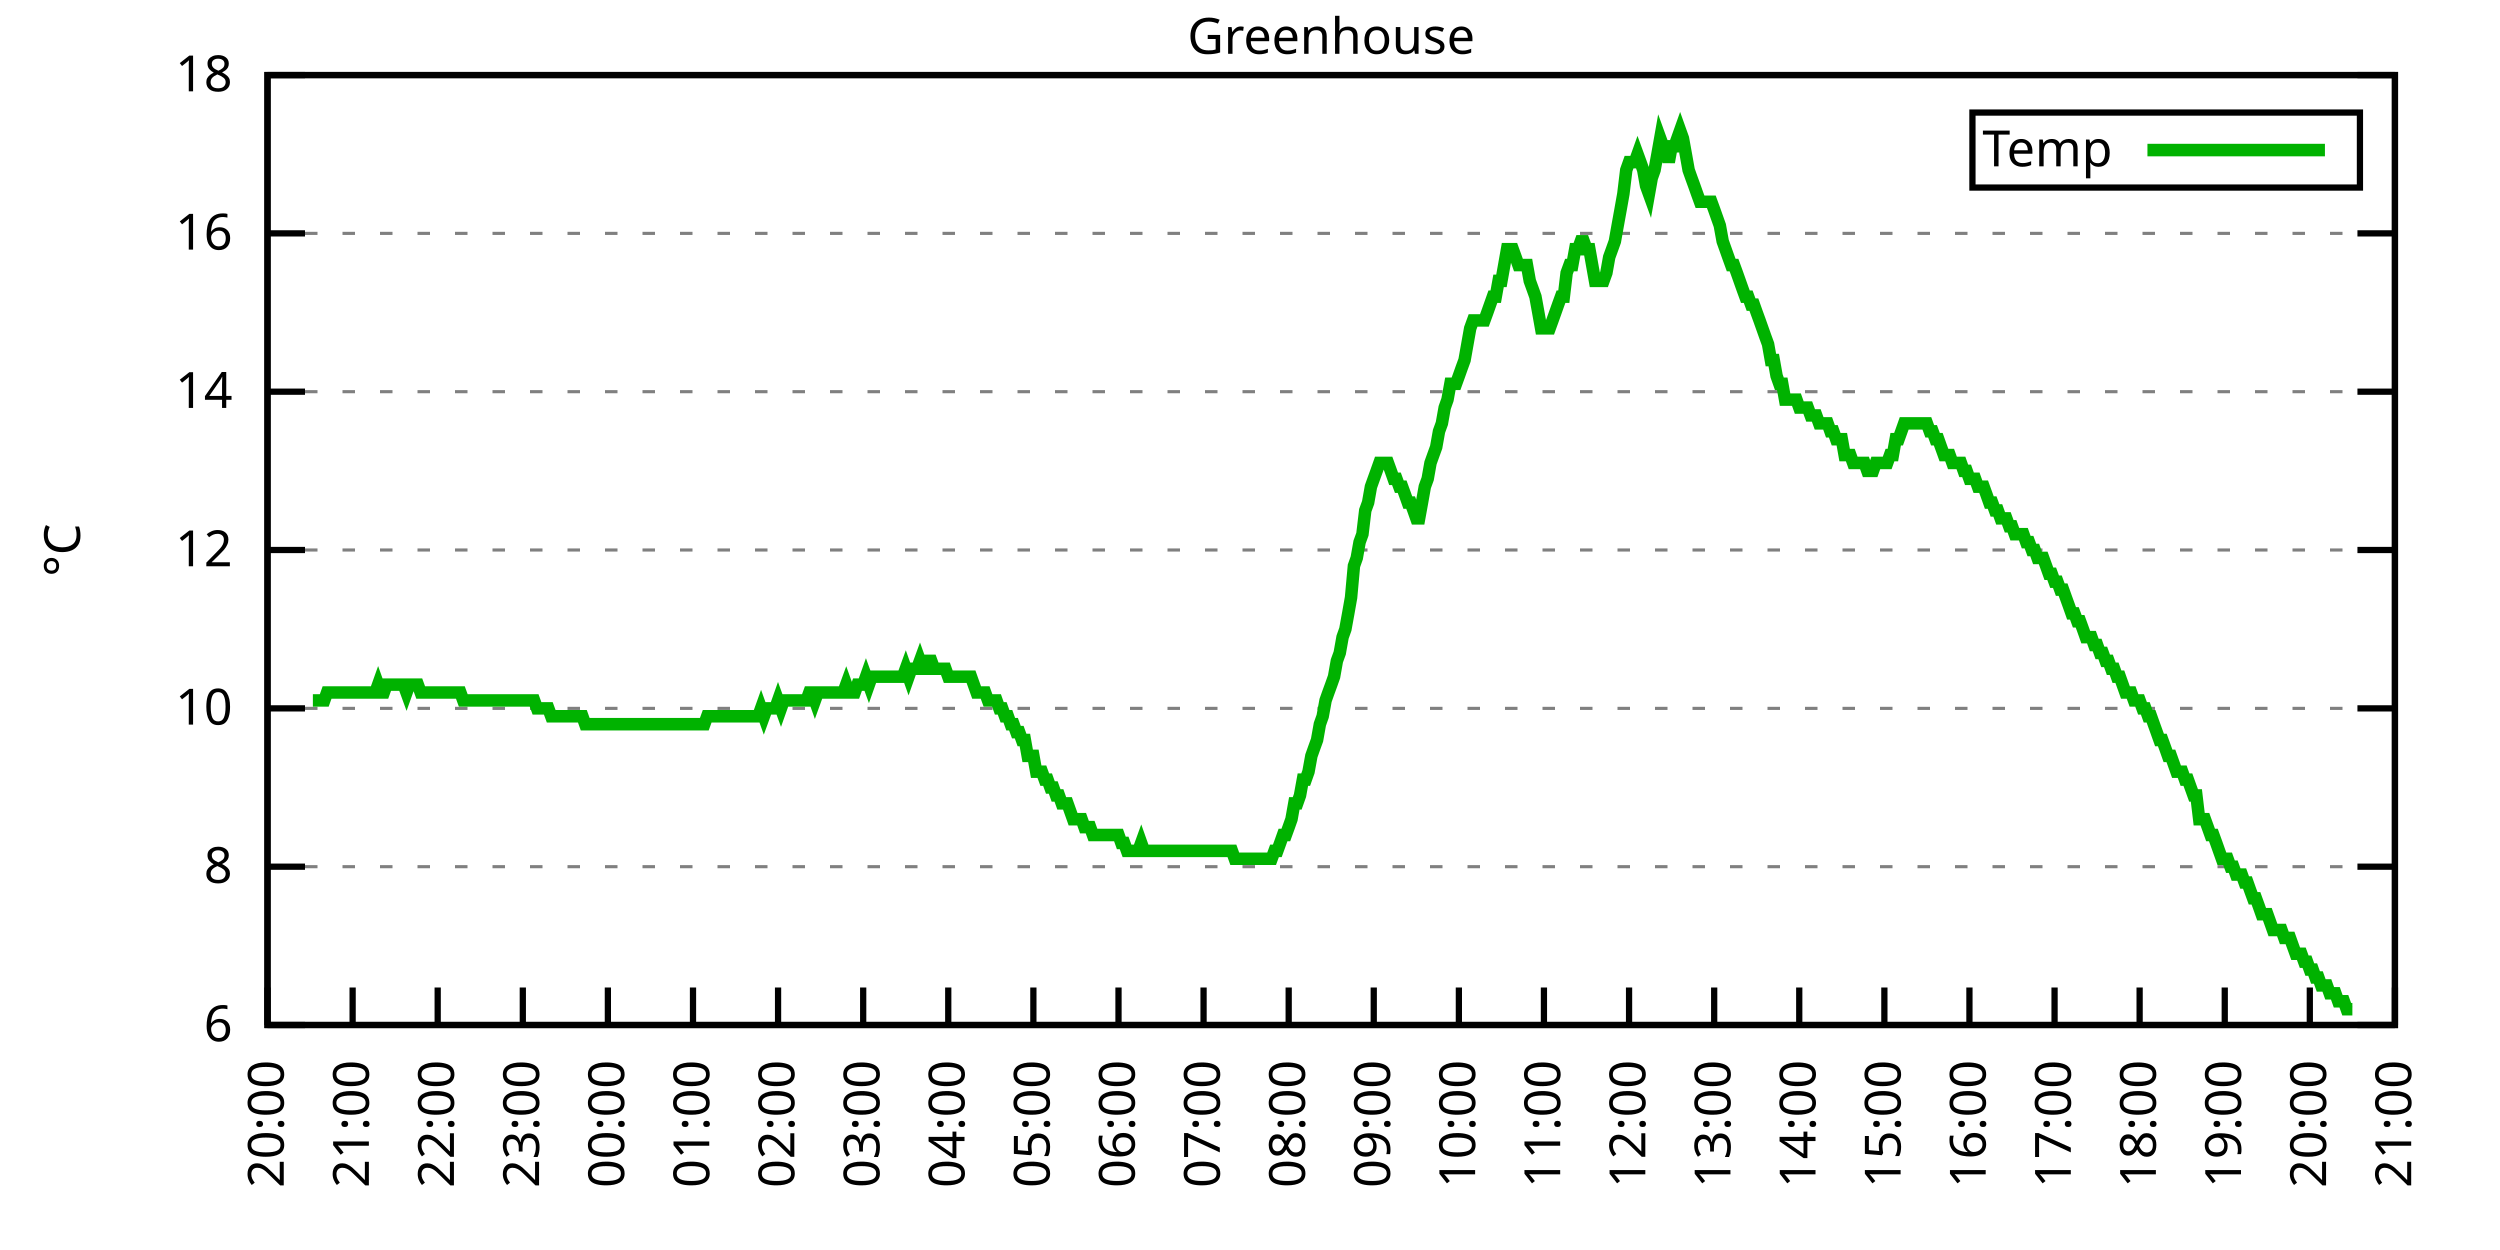
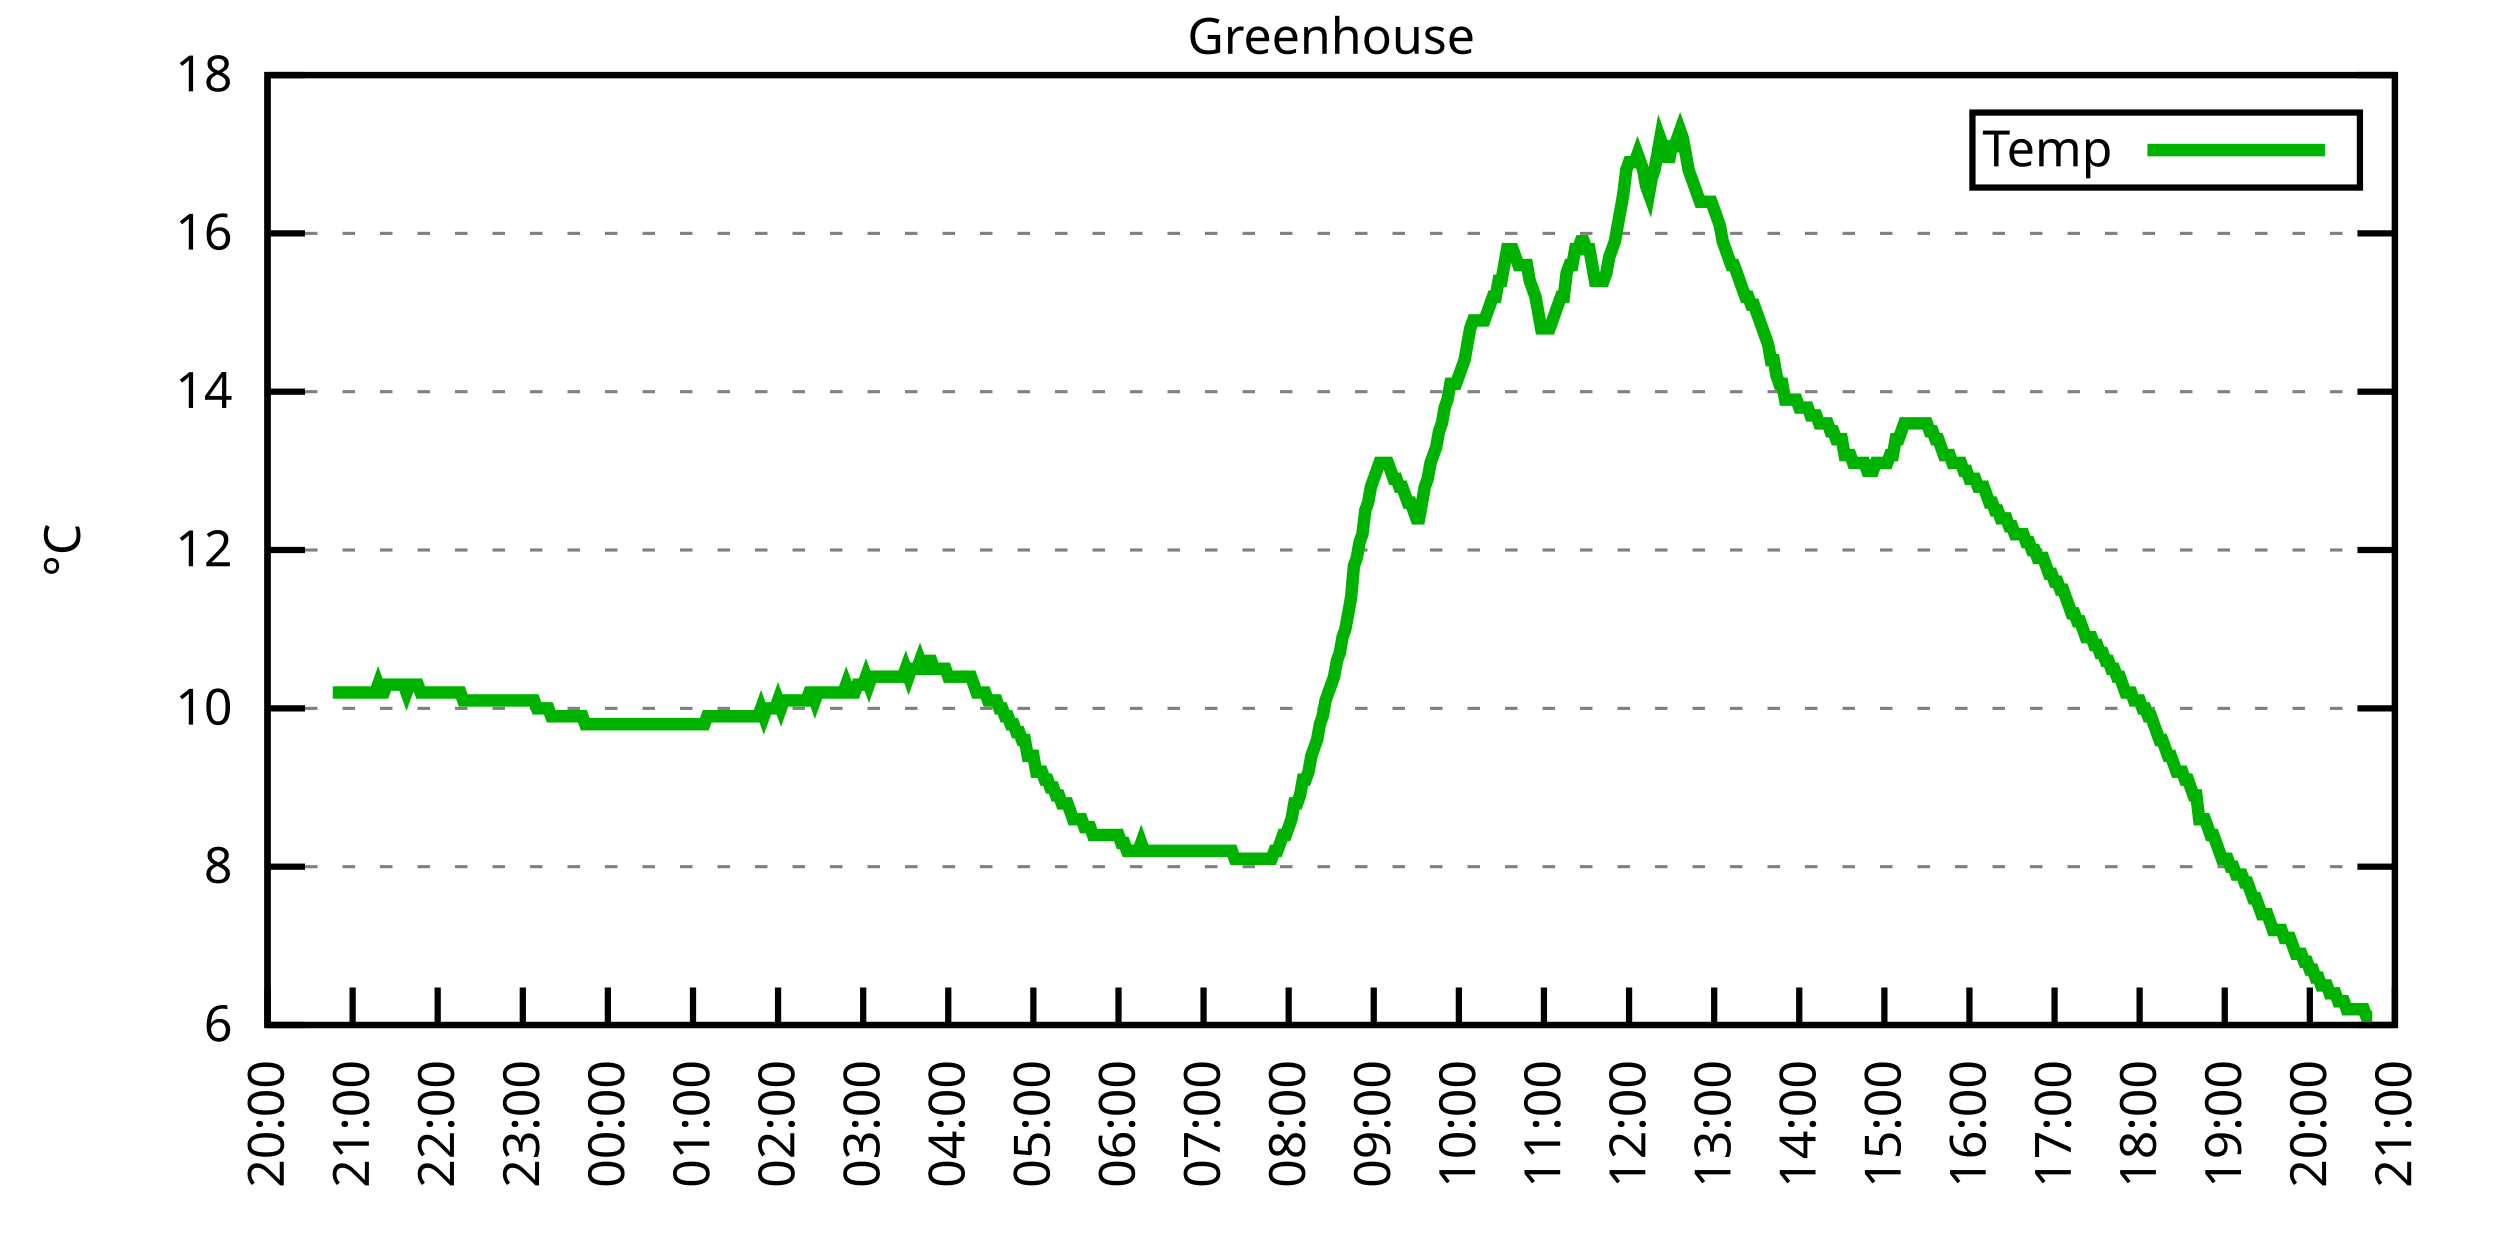
<svg xmlns="http://www.w3.org/2000/svg" xmlns:xlink="http://www.w3.org/1999/xlink" width="400" height="200" viewBox="0 0 400 200">
  <g id="gnuplot_canvas">
    <rect x="0" y="0" width="400" height="200" fill="none" />
    <defs>
      <circle id="gpDot" r="0.5" stroke-width="0.5" stroke="currentColor" />
      <path id="gpPt0" stroke-width="0.333" stroke="currentColor" d="M-1,0 h2 M0,-1 v2" />
      <path id="gpPt1" stroke-width="0.333" stroke="currentColor" d="M-1,-1 L1,1 M1,-1 L-1,1" />
      <path id="gpPt2" stroke-width="0.333" stroke="currentColor" d="M-1,0 L1,0 M0,-1 L0,1 M-1,-1 L1,1 M-1,1 L1,-1" />
      <rect id="gpPt3" stroke-width="0.333" stroke="currentColor" x="-1" y="-1" width="2" height="2" />
      <rect id="gpPt4" stroke-width="0.333" stroke="currentColor" fill="currentColor" x="-1" y="-1" width="2" height="2" />
      <circle id="gpPt5" stroke-width="0.333" stroke="currentColor" cx="0" cy="0" r="1" />
      <use xlink:href="#gpPt5" id="gpPt6" fill="currentColor" stroke="none" />
      <path id="gpPt7" stroke-width="0.333" stroke="currentColor" d="M0,-1.33 L-1.33,0.67 L1.33,0.67 z" />
      <use xlink:href="#gpPt7" id="gpPt8" fill="currentColor" stroke="none" />
      <use xlink:href="#gpPt7" id="gpPt9" stroke="currentColor" transform="rotate(180)" />
      <use xlink:href="#gpPt9" id="gpPt10" fill="currentColor" stroke="none" />
      <use xlink:href="#gpPt3" id="gpPt11" stroke="currentColor" transform="rotate(45)" />
      <use xlink:href="#gpPt11" id="gpPt12" fill="currentColor" stroke="none" />
      <path id="gpPt13" stroke-width="0.333" stroke="currentColor" d="M0,1.330 L1.265,0.411 L0.782,-1.067 L-0.782,-1.076 L-1.265,0.411 z" />
      <use xlink:href="#gpPt13" id="gpPt14" fill="currentColor" stroke="none" />
      <filter id="textbox" filterUnits="objectBoundingBox" x="0" y="0" height="1" width="1">
        <feFlood flood-color="white" flood-opacity="1" result="bgnd" />
        <feComposite in="SourceGraphic" in2="bgnd" operator="atop" />
      </filter>
      <filter id="greybox" filterUnits="objectBoundingBox" x="0" y="0" height="1" width="1">
        <feFlood flood-color="lightgrey" flood-opacity="1" result="grey" />
        <feComposite in="SourceGraphic" in2="grey" operator="atop" />
      </filter>
    </defs>
    <g fill="none" color="white" stroke="currentColor" stroke-width="1.00" stroke-linecap="butt" stroke-linejoin="miter">
</g>
    <g fill="none" color="black" stroke="currentColor" stroke-width="1.00" stroke-linecap="butt" stroke-linejoin="miter">
      <g stroke="none" shape-rendering="crispEdges">
        <polygon fill="rgb(255, 255, 255)" points="42.80,164.00 383.18,164.00 383.18,12.02 42.80,12.02 " />
      </g>
    </g>
    <g fill="none" color="black" stroke="currentColor" stroke-width="1.00" stroke-linecap="butt" stroke-linejoin="miter">
</g>
    <g fill="none" color="black" stroke="black" stroke-width="0.50" stroke-linecap="butt" stroke-linejoin="miter">
</g>
    <g fill="none" color="gray" stroke="currentColor" stroke-width="0.50" stroke-linecap="butt" stroke-linejoin="miter">
      <path stroke="gray" stroke-dasharray="2,4" class="gridline" d="M42.80,164.00 L383.19,164.00  " />
    </g>
    <g fill="none" color="gray" stroke="gray" stroke-width="1.00" stroke-linecap="butt" stroke-linejoin="miter">
</g>
    <g fill="none" color="black" stroke="currentColor" stroke-width="1.00" stroke-linecap="butt" stroke-linejoin="miter">
      <path stroke="black" d="M42.80,164.00 L48.80,164.00 M383.19,164.00 L377.19,164.00  " />
      <g transform="translate(37.20,166.60)" stroke="none" fill="black" font-family="Sans" font-size="8.00" text-anchor="end">
        <text>
          <tspan font-family="Sans"> 6</tspan>
        </text>
      </g>
    </g>
    <g fill="none" color="black" stroke="currentColor" stroke-width="1.00" stroke-linecap="butt" stroke-linejoin="miter">
</g>
    <g fill="none" color="black" stroke="black" stroke-width="0.50" stroke-linecap="butt" stroke-linejoin="miter">
</g>
    <g fill="none" color="gray" stroke="currentColor" stroke-width="0.50" stroke-linecap="butt" stroke-linejoin="miter">
      <path stroke="gray" stroke-dasharray="2,4" class="gridline" d="M42.80,138.67 L383.19,138.67  " />
    </g>
    <g fill="none" color="gray" stroke="gray" stroke-width="1.00" stroke-linecap="butt" stroke-linejoin="miter">
</g>
    <g fill="none" color="black" stroke="currentColor" stroke-width="1.00" stroke-linecap="butt" stroke-linejoin="miter">
      <path stroke="black" d="M42.80,138.67 L48.80,138.67 M383.19,138.67 L377.19,138.67  " />
      <g transform="translate(37.20,141.27)" stroke="none" fill="black" font-family="Sans" font-size="8.00" text-anchor="end">
        <text>
          <tspan font-family="Sans"> 8</tspan>
        </text>
      </g>
    </g>
    <g fill="none" color="black" stroke="currentColor" stroke-width="1.00" stroke-linecap="butt" stroke-linejoin="miter">
</g>
    <g fill="none" color="black" stroke="black" stroke-width="0.50" stroke-linecap="butt" stroke-linejoin="miter">
</g>
    <g fill="none" color="gray" stroke="currentColor" stroke-width="0.50" stroke-linecap="butt" stroke-linejoin="miter">
      <path stroke="gray" stroke-dasharray="2,4" class="gridline" d="M42.80,113.34 L383.19,113.34  " />
    </g>
    <g fill="none" color="gray" stroke="gray" stroke-width="1.00" stroke-linecap="butt" stroke-linejoin="miter">
</g>
    <g fill="none" color="black" stroke="currentColor" stroke-width="1.00" stroke-linecap="butt" stroke-linejoin="miter">
      <path stroke="black" d="M42.80,113.34 L48.80,113.34 M383.19,113.34 L377.19,113.34  " />
      <g transform="translate(37.20,115.94)" stroke="none" fill="black" font-family="Sans" font-size="8.00" text-anchor="end">
        <text>
          <tspan font-family="Sans"> 10</tspan>
        </text>
      </g>
    </g>
    <g fill="none" color="black" stroke="currentColor" stroke-width="1.00" stroke-linecap="butt" stroke-linejoin="miter">
</g>
    <g fill="none" color="black" stroke="black" stroke-width="0.50" stroke-linecap="butt" stroke-linejoin="miter">
</g>
    <g fill="none" color="gray" stroke="currentColor" stroke-width="0.50" stroke-linecap="butt" stroke-linejoin="miter">
      <path stroke="gray" stroke-dasharray="2,4" class="gridline" d="M42.80,88.00 L383.19,88.00  " />
    </g>
    <g fill="none" color="gray" stroke="gray" stroke-width="1.00" stroke-linecap="butt" stroke-linejoin="miter">
</g>
    <g fill="none" color="black" stroke="currentColor" stroke-width="1.00" stroke-linecap="butt" stroke-linejoin="miter">
      <path stroke="black" d="M42.80,88.00 L48.80,88.00 M383.19,88.00 L377.19,88.00  " />
      <g transform="translate(37.20,90.60)" stroke="none" fill="black" font-family="Sans" font-size="8.00" text-anchor="end">
        <text>
          <tspan font-family="Sans"> 12</tspan>
        </text>
      </g>
    </g>
    <g fill="none" color="black" stroke="currentColor" stroke-width="1.00" stroke-linecap="butt" stroke-linejoin="miter">
</g>
    <g fill="none" color="black" stroke="black" stroke-width="0.50" stroke-linecap="butt" stroke-linejoin="miter">
</g>
    <g fill="none" color="gray" stroke="currentColor" stroke-width="0.50" stroke-linecap="butt" stroke-linejoin="miter">
      <path stroke="gray" stroke-dasharray="2,4" class="gridline" d="M42.80,62.67 L383.19,62.67  " />
    </g>
    <g fill="none" color="gray" stroke="gray" stroke-width="1.00" stroke-linecap="butt" stroke-linejoin="miter">
</g>
    <g fill="none" color="black" stroke="currentColor" stroke-width="1.00" stroke-linecap="butt" stroke-linejoin="miter">
      <path stroke="black" d="M42.80,62.67 L48.80,62.67 M383.19,62.67 L377.19,62.67  " />
      <g transform="translate(37.20,65.27)" stroke="none" fill="black" font-family="Sans" font-size="8.00" text-anchor="end">
        <text>
          <tspan font-family="Sans"> 14</tspan>
        </text>
      </g>
    </g>
    <g fill="none" color="black" stroke="currentColor" stroke-width="1.00" stroke-linecap="butt" stroke-linejoin="miter">
</g>
    <g fill="none" color="black" stroke="black" stroke-width="0.50" stroke-linecap="butt" stroke-linejoin="miter">
</g>
    <g fill="none" color="gray" stroke="currentColor" stroke-width="0.50" stroke-linecap="butt" stroke-linejoin="miter">
      <path stroke="gray" stroke-dasharray="2,4" class="gridline" d="M42.80,37.34 L383.19,37.34  " />
    </g>
    <g fill="none" color="gray" stroke="gray" stroke-width="1.00" stroke-linecap="butt" stroke-linejoin="miter">
</g>
    <g fill="none" color="black" stroke="currentColor" stroke-width="1.00" stroke-linecap="butt" stroke-linejoin="miter">
      <path stroke="black" d="M42.80,37.34 L48.80,37.34 M383.19,37.34 L377.19,37.34  " />
      <g transform="translate(37.20,39.94)" stroke="none" fill="black" font-family="Sans" font-size="8.00" text-anchor="end">
        <text>
          <tspan font-family="Sans"> 16</tspan>
        </text>
      </g>
    </g>
    <g fill="none" color="black" stroke="currentColor" stroke-width="1.00" stroke-linecap="butt" stroke-linejoin="miter">
</g>
    <g fill="none" color="black" stroke="black" stroke-width="0.50" stroke-linecap="butt" stroke-linejoin="miter">
</g>
    <g fill="none" color="gray" stroke="currentColor" stroke-width="0.50" stroke-linecap="butt" stroke-linejoin="miter">
      <path stroke="gray" stroke-dasharray="2,4" class="gridline" d="M42.80,12.01 L383.19,12.01  " />
    </g>
    <g fill="none" color="gray" stroke="gray" stroke-width="1.00" stroke-linecap="butt" stroke-linejoin="miter">
</g>
    <g fill="none" color="black" stroke="currentColor" stroke-width="1.00" stroke-linecap="butt" stroke-linejoin="miter">
      <path stroke="black" d="M42.80,12.01 L48.80,12.01 M383.19,12.01 L377.19,12.01  " />
      <g transform="translate(37.20,14.61)" stroke="none" fill="black" font-family="Sans" font-size="8.00" text-anchor="end">
        <text>
          <tspan font-family="Sans"> 18</tspan>
        </text>
      </g>
    </g>
    <g fill="none" color="black" stroke="currentColor" stroke-width="1.00" stroke-linecap="butt" stroke-linejoin="miter">
      <path stroke="black" d="M42.80,164.00 L42.80,158.00  " />
      <g transform="translate(45.40,169.60) rotate(270.00)" stroke="none" fill="black" font-family="Sans" font-size="8.00" text-anchor="end">
        <text>
          <tspan font-family="Sans">20:00</tspan>
        </text>
      </g>
    </g>
    <g fill="none" color="black" stroke="currentColor" stroke-width="1.00" stroke-linecap="butt" stroke-linejoin="miter">
      <path stroke="black" d="M56.42,164.00 L56.42,158.00  " />
      <g transform="translate(59.02,169.60) rotate(270.00)" stroke="none" fill="black" font-family="Sans" font-size="8.00" text-anchor="end">
        <text>
          <tspan font-family="Sans">21:00</tspan>
        </text>
      </g>
    </g>
    <g fill="none" color="black" stroke="currentColor" stroke-width="1.00" stroke-linecap="butt" stroke-linejoin="miter">
      <path stroke="black" d="M70.03,164.00 L70.03,158.00  " />
      <g transform="translate(72.63,169.60) rotate(270.00)" stroke="none" fill="black" font-family="Sans" font-size="8.00" text-anchor="end">
        <text>
          <tspan font-family="Sans">22:00</tspan>
        </text>
      </g>
    </g>
    <g fill="none" color="black" stroke="currentColor" stroke-width="1.00" stroke-linecap="butt" stroke-linejoin="miter">
      <path stroke="black" d="M83.65,164.00 L83.65,158.00  " />
      <g transform="translate(86.25,169.60) rotate(270.00)" stroke="none" fill="black" font-family="Sans" font-size="8.00" text-anchor="end">
        <text>
          <tspan font-family="Sans">23:00</tspan>
        </text>
      </g>
    </g>
    <g fill="none" color="black" stroke="currentColor" stroke-width="1.00" stroke-linecap="butt" stroke-linejoin="miter">
      <path stroke="black" d="M97.26,164.00 L97.26,158.00  " />
      <g transform="translate(99.86,169.60) rotate(270.00)" stroke="none" fill="black" font-family="Sans" font-size="8.00" text-anchor="end">
        <text>
          <tspan font-family="Sans">00:00</tspan>
        </text>
      </g>
    </g>
    <g fill="none" color="black" stroke="currentColor" stroke-width="1.00" stroke-linecap="butt" stroke-linejoin="miter">
      <path stroke="black" d="M110.88,164.00 L110.88,158.00  " />
      <g transform="translate(113.48,169.60) rotate(270.00)" stroke="none" fill="black" font-family="Sans" font-size="8.00" text-anchor="end">
        <text>
          <tspan font-family="Sans">01:00</tspan>
        </text>
      </g>
    </g>
    <g fill="none" color="black" stroke="currentColor" stroke-width="1.00" stroke-linecap="butt" stroke-linejoin="miter">
      <path stroke="black" d="M124.49,164.00 L124.49,158.00  " />
      <g transform="translate(127.09,169.60) rotate(270.00)" stroke="none" fill="black" font-family="Sans" font-size="8.00" text-anchor="end">
        <text>
          <tspan font-family="Sans">02:00</tspan>
        </text>
      </g>
    </g>
    <g fill="none" color="black" stroke="currentColor" stroke-width="1.00" stroke-linecap="butt" stroke-linejoin="miter">
      <path stroke="black" d="M138.11,164.00 L138.11,158.00  " />
      <g transform="translate(140.71,169.60) rotate(270.00)" stroke="none" fill="black" font-family="Sans" font-size="8.00" text-anchor="end">
        <text>
          <tspan font-family="Sans">03:00</tspan>
        </text>
      </g>
    </g>
    <g fill="none" color="black" stroke="currentColor" stroke-width="1.00" stroke-linecap="butt" stroke-linejoin="miter">
      <path stroke="black" d="M151.72,164.00 L151.72,158.00  " />
      <g transform="translate(154.32,169.60) rotate(270.00)" stroke="none" fill="black" font-family="Sans" font-size="8.00" text-anchor="end">
        <text>
          <tspan font-family="Sans">04:00</tspan>
        </text>
      </g>
    </g>
    <g fill="none" color="black" stroke="currentColor" stroke-width="1.00" stroke-linecap="butt" stroke-linejoin="miter">
      <path stroke="black" d="M165.34,164.00 L165.34,158.00  " />
      <g transform="translate(167.94,169.60) rotate(270.00)" stroke="none" fill="black" font-family="Sans" font-size="8.00" text-anchor="end">
        <text>
          <tspan font-family="Sans">05:00</tspan>
        </text>
      </g>
    </g>
    <g fill="none" color="black" stroke="currentColor" stroke-width="1.00" stroke-linecap="butt" stroke-linejoin="miter">
      <path stroke="black" d="M178.96,164.00 L178.96,158.00  " />
      <g transform="translate(181.56,169.60) rotate(270.00)" stroke="none" fill="black" font-family="Sans" font-size="8.00" text-anchor="end">
        <text>
          <tspan font-family="Sans">06:00</tspan>
        </text>
      </g>
    </g>
    <g fill="none" color="black" stroke="currentColor" stroke-width="1.00" stroke-linecap="butt" stroke-linejoin="miter">
      <path stroke="black" d="M192.57,164.00 L192.57,158.00  " />
      <g transform="translate(195.17,169.60) rotate(270.00)" stroke="none" fill="black" font-family="Sans" font-size="8.00" text-anchor="end">
        <text>
          <tspan font-family="Sans">07:00</tspan>
        </text>
      </g>
    </g>
    <g fill="none" color="black" stroke="currentColor" stroke-width="1.00" stroke-linecap="butt" stroke-linejoin="miter">
      <path stroke="black" d="M206.19,164.00 L206.19,158.00  " />
      <g transform="translate(208.79,169.60) rotate(270.00)" stroke="none" fill="black" font-family="Sans" font-size="8.00" text-anchor="end">
        <text>
          <tspan font-family="Sans">08:00</tspan>
        </text>
      </g>
    </g>
    <g fill="none" color="black" stroke="currentColor" stroke-width="1.00" stroke-linecap="butt" stroke-linejoin="miter">
      <path stroke="black" d="M219.80,164.00 L219.80,158.00  " />
      <g transform="translate(222.40,169.60) rotate(270.00)" stroke="none" fill="black" font-family="Sans" font-size="8.00" text-anchor="end">
        <text>
          <tspan font-family="Sans">09:00</tspan>
        </text>
      </g>
    </g>
    <g fill="none" color="black" stroke="currentColor" stroke-width="1.00" stroke-linecap="butt" stroke-linejoin="miter">
      <path stroke="black" d="M233.42,164.00 L233.42,158.00  " />
      <g transform="translate(236.02,169.60) rotate(270.00)" stroke="none" fill="black" font-family="Sans" font-size="8.00" text-anchor="end">
        <text>
          <tspan font-family="Sans">10:00</tspan>
        </text>
      </g>
    </g>
    <g fill="none" color="black" stroke="currentColor" stroke-width="1.00" stroke-linecap="butt" stroke-linejoin="miter">
      <path stroke="black" d="M247.03,164.00 L247.03,158.00  " />
      <g transform="translate(249.63,169.60) rotate(270.00)" stroke="none" fill="black" font-family="Sans" font-size="8.00" text-anchor="end">
        <text>
          <tspan font-family="Sans">11:00</tspan>
        </text>
      </g>
    </g>
    <g fill="none" color="black" stroke="currentColor" stroke-width="1.00" stroke-linecap="butt" stroke-linejoin="miter">
      <path stroke="black" d="M260.65,164.00 L260.65,158.00  " />
      <g transform="translate(263.25,169.60) rotate(270.00)" stroke="none" fill="black" font-family="Sans" font-size="8.00" text-anchor="end">
        <text>
          <tspan font-family="Sans">12:00</tspan>
        </text>
      </g>
    </g>
    <g fill="none" color="black" stroke="currentColor" stroke-width="1.00" stroke-linecap="butt" stroke-linejoin="miter">
      <path stroke="black" d="M274.27,164.00 L274.27,158.00  " />
      <g transform="translate(276.87,169.60) rotate(270.00)" stroke="none" fill="black" font-family="Sans" font-size="8.00" text-anchor="end">
        <text>
          <tspan font-family="Sans">13:00</tspan>
        </text>
      </g>
    </g>
    <g fill="none" color="black" stroke="currentColor" stroke-width="1.00" stroke-linecap="butt" stroke-linejoin="miter">
      <path stroke="black" d="M287.88,164.00 L287.88,158.00  " />
      <g transform="translate(290.48,169.60) rotate(270.00)" stroke="none" fill="black" font-family="Sans" font-size="8.00" text-anchor="end">
        <text>
          <tspan font-family="Sans">14:00</tspan>
        </text>
      </g>
    </g>
    <g fill="none" color="black" stroke="currentColor" stroke-width="1.00" stroke-linecap="butt" stroke-linejoin="miter">
      <path stroke="black" d="M301.50,164.00 L301.50,158.00  " />
      <g transform="translate(304.10,169.60) rotate(270.00)" stroke="none" fill="black" font-family="Sans" font-size="8.00" text-anchor="end">
        <text>
          <tspan font-family="Sans">15:00</tspan>
        </text>
      </g>
    </g>
    <g fill="none" color="black" stroke="currentColor" stroke-width="1.00" stroke-linecap="butt" stroke-linejoin="miter">
      <path stroke="black" d="M315.11,164.00 L315.11,158.00  " />
      <g transform="translate(317.71,169.60) rotate(270.00)" stroke="none" fill="black" font-family="Sans" font-size="8.00" text-anchor="end">
        <text>
          <tspan font-family="Sans">16:00</tspan>
        </text>
      </g>
    </g>
    <g fill="none" color="black" stroke="currentColor" stroke-width="1.00" stroke-linecap="butt" stroke-linejoin="miter">
      <path stroke="black" d="M328.73,164.00 L328.73,158.00  " />
      <g transform="translate(331.33,169.60) rotate(270.00)" stroke="none" fill="black" font-family="Sans" font-size="8.00" text-anchor="end">
        <text>
          <tspan font-family="Sans">17:00</tspan>
        </text>
      </g>
    </g>
    <g fill="none" color="black" stroke="currentColor" stroke-width="1.00" stroke-linecap="butt" stroke-linejoin="miter">
      <path stroke="black" d="M342.34,164.00 L342.34,158.00  " />
      <g transform="translate(344.94,169.60) rotate(270.00)" stroke="none" fill="black" font-family="Sans" font-size="8.00" text-anchor="end">
        <text>
          <tspan font-family="Sans">18:00</tspan>
        </text>
      </g>
    </g>
    <g fill="none" color="black" stroke="currentColor" stroke-width="1.00" stroke-linecap="butt" stroke-linejoin="miter">
      <path stroke="black" d="M355.96,164.00 L355.96,158.00  " />
      <g transform="translate(358.56,169.60) rotate(270.00)" stroke="none" fill="black" font-family="Sans" font-size="8.00" text-anchor="end">
        <text>
          <tspan font-family="Sans">19:00</tspan>
        </text>
      </g>
    </g>
    <g fill="none" color="black" stroke="currentColor" stroke-width="1.00" stroke-linecap="butt" stroke-linejoin="miter">
      <path stroke="black" d="M369.57,164.00 L369.57,158.00  " />
      <g transform="translate(372.17,169.60) rotate(270.00)" stroke="none" fill="black" font-family="Sans" font-size="8.00" text-anchor="end">
        <text>
          <tspan font-family="Sans">20:00</tspan>
        </text>
      </g>
    </g>
    <g fill="none" color="black" stroke="currentColor" stroke-width="1.00" stroke-linecap="butt" stroke-linejoin="miter">
      <path stroke="black" d="M383.19,164.00 L383.19,158.00  " />
      <g transform="translate(385.79,169.60) rotate(270.00)" stroke="none" fill="black" font-family="Sans" font-size="8.00" text-anchor="end">
        <text>
          <tspan font-family="Sans">21:00</tspan>
        </text>
      </g>
    </g>
    <g fill="none" color="black" stroke="currentColor" stroke-width="1.00" stroke-linecap="butt" stroke-linejoin="miter">
</g>
    <g fill="none" color="black" stroke="currentColor" stroke-width="1.00" stroke-linecap="butt" stroke-linejoin="miter">
      <path stroke="black" d="M42.80,12.01 L42.80,164.00 L383.19,164.00 L383.19,12.01 L42.80,12.01 Z  " />
    </g>
    <g fill="none" color="black" stroke="currentColor" stroke-width="1.00" stroke-linecap="butt" stroke-linejoin="miter">
</g>
    <g fill="none" color="black" stroke="currentColor" stroke-width="1.00" stroke-linecap="butt" stroke-linejoin="miter">
      <path stroke="black" d="M315.59,30.01 L315.59,18.01 L377.59,18.01 L377.59,30.01 L315.59,30.01 Z  " />
    </g>
    <g id="Greenhouse_plot_1">
      <g fill="none" color="white" stroke="black" stroke-width="2.00" stroke-linecap="butt" stroke-linejoin="miter">
</g>
      <g fill="none" color="black" stroke="currentColor" stroke-width="2.00" stroke-linecap="butt" stroke-linejoin="miter">
        <g transform="translate(337.99,26.61)" stroke="none" fill="black" font-family="Sans" font-size="8.00" text-anchor="end">
          <text>
            <tspan font-family="Sans">Temp</tspan>
          </text>
        </g>
      </g>
      <g fill="none" color="black" stroke="currentColor" stroke-width="2.00" stroke-linecap="butt" stroke-linejoin="miter">
-         <path stroke="rgb(  0, 178,   0)" d="M343.59,24.01 L371.99,24.01 M50.06,112.07 L50.52,112.07 L50.97,112.07 L51.42,112.07 L51.88,112.07 L52.33,110.80   L52.78,110.80 L53.24,110.80 L53.69,110.80 L54.15,110.80 L54.60,110.80 L55.05,110.80 L55.51,110.80 L55.96,110.80   L56.42,110.80 L56.87,110.80 L57.32,110.80 L57.78,110.80 L58.23,110.80 L58.68,110.80 L59.14,110.80 L59.59,110.80   L60.05,110.80 L60.50,109.54 L60.95,110.80 L61.41,110.80 L61.86,109.54 L62.32,109.54 L62.77,109.54 L63.22,109.54   L63.68,109.54 L64.13,109.54 L64.58,109.54 L65.04,110.80 L65.49,109.54 L65.95,109.54 L66.40,109.54 L66.85,109.54   L67.31,110.80 L67.76,110.80 L68.22,110.80 L68.67,110.80 L69.12,110.80 L69.58,110.80 L70.03,110.80 L70.49,110.80   L70.94,110.80 L71.39,110.80 L71.85,110.80 L72.30,110.80 L72.75,110.80 L73.21,110.80 L73.66,110.80 L74.12,112.07   L74.57,112.07 L75.02,112.07 L75.48,112.07 L75.93,112.07 L76.39,112.07 L76.84,112.07 L77.29,112.07 L77.75,112.07   L78.20,112.07 L78.65,112.07 L79.11,112.07 L79.56,112.07 L80.02,112.07 L80.47,112.07 L80.92,112.07 L81.38,112.07   L81.83,112.07 L82.29,112.07 L82.74,112.07 L83.19,112.07 L83.65,112.07 L84.10,112.07 L84.55,112.07 L85.01,112.07   L85.46,112.07 L85.92,113.34 L86.37,113.34 L86.82,113.34 L87.28,113.34 L87.73,113.34 L88.19,114.60 L88.64,114.60   L89.09,114.60 L89.55,114.60 L90.00,114.60 L90.45,114.60 L90.91,114.60 L91.36,114.60 L91.82,114.60 L92.27,114.60   L92.72,114.60 L93.18,114.60 L93.63,115.87 L94.09,115.87 L94.54,115.87 L94.99,115.87 L95.45,115.87 L95.90,115.87   L96.35,115.87 L96.81,115.87 L97.26,115.87 L97.72,115.87 L98.17,115.87 L98.62,115.87 L99.08,115.87 L99.53,115.87   L99.99,115.87 L100.44,115.87 L100.89,115.87 L101.35,115.87 L101.80,115.87 L102.25,115.87 L102.71,115.87 L103.16,115.87   L103.62,115.87 L104.07,115.87 L104.52,115.87 L104.98,115.87 L105.43,115.87 L105.89,115.87 L106.34,115.87 L106.79,115.87   L107.25,115.87 L107.70,115.87 L108.15,115.87 L108.61,115.87 L109.06,115.87 L109.52,115.87 L109.97,115.87 L110.42,115.87   L110.88,115.87 L111.33,115.87 L111.79,115.87 L112.24,115.87 L112.69,115.87 L113.15,114.60 L113.60,114.60 L114.05,114.60   L114.51,114.60 L114.96,114.60 L115.42,114.60 L115.87,114.60 L116.32,114.60 L116.78,114.60 L117.23,114.60 L117.69,114.60   L118.14,114.60 L118.59,114.60 L119.05,114.60 L119.50,114.60 L119.96,114.60 L120.41,114.60 L120.86,114.60 L121.32,114.60   L121.77,113.34 L122.22,114.60 L122.68,113.34 L123.13,113.34 L123.59,113.34 L124.04,113.34 L124.49,112.07 L124.95,113.34   L125.40,112.07 L125.86,112.07 L126.31,112.07 L126.76,112.07 L127.22,112.07 L127.67,112.07 L128.12,112.07 L128.58,112.07   L129.03,112.07 L129.49,110.80 L129.94,110.80 L130.39,112.07 L130.85,110.80 L131.30,110.80 L131.76,110.80 L132.21,110.80   L132.66,110.80 L133.12,110.80 L133.57,110.80 L134.02,110.80 L134.48,110.80 L134.93,110.80 L135.39,109.54 L135.84,110.80   L136.29,110.80 L136.75,110.80 L137.20,109.54 L137.66,109.54 L138.11,109.54 L138.56,108.27 L139.02,109.54 L139.47,108.27   L139.92,108.27 L140.38,108.27 L140.83,108.27 L141.29,108.27 L141.74,108.27 L142.19,108.27 L142.65,108.27 L143.10,108.27   L143.56,108.27 L144.01,108.27 L144.46,108.27 L144.92,107.00 L145.37,108.27 L145.82,107.00 L146.28,107.00 L146.73,107.00   L147.19,105.74 L147.64,107.00 L148.09,107.00 L148.55,105.74 L149.00,105.74 L149.46,107.00 L149.91,107.00 L150.36,107.00   L150.82,107.00 L151.27,107.00 L151.72,108.27 L152.18,108.27 L152.63,108.27 L153.09,108.27 L153.54,108.27 L153.99,108.27   L154.45,108.27 L154.90,108.27 L155.36,108.27 L155.81,109.54 L156.26,110.80 L156.72,110.80 L157.17,110.80 L157.62,110.80   L158.08,112.07 L158.53,112.07 L158.99,112.07 L159.44,112.07 L159.89,113.34 L160.35,113.34 L160.80,114.60 L161.26,114.60   L161.71,115.87 L162.16,115.87 L162.62,117.14 L163.07,117.14 L163.52,118.40 L163.98,118.40 L164.43,120.94 L164.89,120.94   L165.34,120.94 L165.79,123.47 L166.25,123.47 L166.70,123.47 L167.16,124.74 L167.61,124.74 L168.06,126.00 L168.52,126.00   L168.97,127.27 L169.43,127.27 L169.88,128.54 L170.33,128.54 L170.79,128.54 L171.24,129.80 L171.69,131.07 L172.15,131.07   L172.60,131.07 L173.06,131.07 L173.51,132.34 L173.96,132.34 L174.42,132.34 L174.87,133.60 L175.33,133.60 L175.78,133.60   L176.23,133.60 L176.69,133.60 L177.14,133.60 L177.59,133.60 L178.05,133.60 L178.50,133.60 L178.96,133.60 L179.41,134.87   L179.86,134.87 L180.32,136.14 L180.77,136.14 L181.23,136.14 L181.68,136.14 L182.13,136.14 L182.59,134.87 L183.04,136.14   L183.49,136.14 L183.95,136.14 L184.40,136.14 L184.86,136.14 L185.31,136.14 L185.76,136.14 L186.22,136.14 L186.67,136.14   L187.13,136.14 L187.58,136.14 L188.03,136.14 L188.49,136.14 L188.94,136.14 L189.39,136.14 L189.85,136.14 L190.30,136.14   L190.76,136.14 L191.21,136.14 L191.66,136.14 L192.12,136.14 L192.57,136.14 L193.03,136.14 L193.48,136.14 L193.93,136.14   L194.39,136.14 L194.84,136.14 L195.29,136.14 L195.75,136.14 L196.20,136.14 L196.66,136.14 L197.11,136.14 L197.56,137.40   L198.02,137.40 L198.47,137.40 L198.93,137.40 L199.38,137.40 L199.83,137.40 L200.29,137.40 L200.74,137.40 L201.19,137.40   L201.65,137.40 L202.10,137.40 L202.56,137.40 L203.01,137.40 L203.46,137.40 L203.92,136.14 L204.37,136.14 L204.83,134.87   L205.28,133.60 L205.73,133.60 L206.19,132.34 L206.64,131.07 L207.09,128.54 L207.55,128.54 L208.00,127.27 L208.46,124.74   L208.91,124.74 L209.36,123.47 L209.82,120.94 L210.27,119.67 L210.73,118.40 L211.18,115.87 L211.63,114.60 L212.09,112.07   L212.54,110.80 L213.00,109.54 L213.45,108.27 L213.90,105.74 L214.36,104.47 L214.81,101.94 L215.26,100.67 L215.72,98.14   L216.17,95.60 L216.63,90.54 L217.08,89.27 L217.53,86.74 L217.99,85.47 L218.44,81.67 L218.90,80.41 L219.35,77.87   L219.80,76.61 L220.26,75.34 L220.71,74.07 L221.16,74.07 L221.62,74.07 L222.07,74.07 L222.53,75.34 L222.98,76.61   L223.43,76.61 L223.89,77.87 L224.34,77.87 L224.80,79.14 L225.25,80.41 L225.70,80.41 L226.16,81.67 L226.61,82.94   L227.06,82.94 L227.52,80.41 L227.97,77.87 L228.43,76.61 L228.88,74.07 L229.33,72.81 L229.79,71.54 L230.24,69.01   L230.70,67.74 L231.15,65.21 L231.60,63.94 L232.06,61.41 L232.51,61.41 L232.96,61.41 L233.42,60.14 L233.87,58.87   L234.33,57.61 L234.78,55.07 L235.23,52.54 L235.69,51.27 L236.14,51.27 L236.60,51.27 L237.05,51.27 L237.50,51.27   L237.96,50.01 L238.41,48.74 L238.86,47.47 L239.32,47.47 L239.77,44.94 L240.23,44.94 L240.68,42.41 L241.13,39.87   L241.59,39.87 L242.04,39.87 L242.50,41.14 L242.95,42.41 L243.40,42.41 L243.86,42.41 L244.31,42.41 L244.76,44.94   L245.22,46.21 L245.67,47.47 L246.13,50.01 L246.58,52.54 L247.03,52.54 L247.49,52.54 L247.94,52.54 L248.40,51.27   L248.85,50.01 L249.30,48.74 L249.76,47.47 L250.21,47.47 L250.66,43.67 L251.12,42.41 L251.57,42.41 L252.03,39.87   L252.48,39.87 L252.93,38.61 L253.39,38.61 L253.84,39.87 L254.30,39.87 L254.75,42.41 L255.20,44.94 L255.66,44.94   L256.11,44.94 L256.56,44.94 L257.02,43.67 L257.47,41.14 L257.93,39.87 L258.38,38.61 L258.83,36.08 L259.29,33.54   L259.74,31.01 L260.20,27.21 L260.65,25.94 L261.10,25.94 L261.56,25.94 L262.01,24.68 L262.47,25.94 L262.92,27.21   L263.37,29.74 L263.83,31.01 L264.28,28.48 L264.73,27.21 L265.19,24.68 L265.64,22.14 L266.10,23.41 L266.55,23.41   L267.00,25.94 L267.46,23.41 L267.91,23.41 L268.37,22.14 L268.82,20.88 L269.27,22.14 L269.73,24.68 L270.18,27.21   L270.63,28.48 L271.09,29.74 L271.54,31.01 L272.00,32.28 L272.45,32.28 L272.90,32.28 L273.36,32.28 L273.81,32.28   L274.27,33.54 L274.72,34.81 L275.17,36.08 L275.63,38.61 L276.08,39.87 L276.53,41.14 L276.99,42.41 L277.44,42.41   L277.90,43.67 L278.35,44.94 L278.80,46.21 L279.26,47.47 L279.71,47.47 L280.17,48.74 L280.62,48.74 L281.07,50.01   L281.53,51.27 L281.98,52.54 L282.43,53.81 L282.89,55.07 L283.34,57.61 L283.80,57.61 L284.25,60.14 L284.70,61.41   L285.16,61.41 L285.61,63.94 L286.07,63.94 L286.52,63.94 L286.97,63.94 L287.43,63.94 L287.88,65.21 L288.33,65.21   L288.79,65.21 L289.24,65.21 L289.70,66.47 L290.15,66.47 L290.60,66.47 L291.06,67.74 L291.51,67.74 L291.97,67.74   L292.42,67.74 L292.87,69.01 L293.33,69.01 L293.78,70.27 L294.23,70.27 L294.69,70.27 L295.14,72.81 L295.60,72.81   L296.05,72.81 L296.50,74.07 L296.96,74.07 L297.41,74.07 L297.87,74.07 L298.32,74.07 L298.77,75.34 L299.23,75.34   L299.68,75.34 L300.13,74.07 L300.59,74.07 L301.04,74.07 L301.50,74.07 L301.95,74.07 L302.40,72.81 L302.86,72.81   L303.31,70.27 L303.77,70.27 L304.22,69.01 L304.67,67.74 L305.13,67.74 L305.58,67.74 L306.03,67.74 L306.49,67.74   L306.94,67.74 L307.40,67.74 L307.85,67.74 L308.30,67.74 L308.76,69.01 L309.21,69.01 L309.67,70.27 L310.12,70.27   L310.57,71.54 L311.03,72.81 L311.48,72.81 L311.94,72.81 L312.39,74.07 L312.84,74.07 L313.30,74.07 L313.75,74.07   L314.20,75.34 L314.66,75.34 L315.11,76.61 L315.57,76.61 L316.02,76.61 L316.47,77.87 L316.93,77.87 L317.38,77.87   L317.84,79.14 L318.29,80.41 L318.74,80.41 L319.20,81.67 L319.65,81.67 L320.10,82.94 L320.56,82.94 L321.01,82.94   L321.47,84.21 L321.92,84.21 L322.37,85.47 L322.83,85.47 L323.28,85.47 L323.74,85.47 L324.19,86.74 L324.64,86.74   L325.10,88.00 L325.55,88.00 L326.00,89.27 L326.46,89.27 L326.91,89.27 L327.37,90.54 L327.82,91.80 L328.27,91.80   L328.73,93.07 L329.18,93.07 L329.64,94.34 L330.09,94.34 L330.54,95.60 L331.00,96.87 L331.45,98.14 L331.90,98.14   L332.36,99.40 L332.81,99.40 L333.27,100.67 L333.72,101.94 L334.17,101.94 L334.63,101.94 L335.08,103.20 L335.54,103.20   L335.99,104.47 L336.44,104.47 L336.90,105.74 L337.35,105.74 L337.80,107.00 L338.26,107.00 L338.71,108.27 L339.17,108.27   L339.62,109.54 L340.07,110.80 L340.53,110.80 L340.98,110.80 L341.44,112.07 L341.89,112.07 L342.34,112.07 L342.80,113.34   L343.25,113.34 L343.70,114.60 L344.16,114.60 L344.61,115.87 L345.07,117.14 L345.52,118.40 L345.97,118.40 L346.43,119.67   L346.88,120.94 L347.34,120.94 L347.79,122.20 L348.24,123.47 L348.70,123.47 L349.15,123.47 L349.60,124.74 L350.06,124.74   L350.51,126.00 L350.97,127.27 L351.42,127.27 L351.87,131.07 L352.33,131.07 L352.78,131.07 L353.24,132.34 L353.69,133.60   L354.14,133.60 L354.60,134.87 L355.05,136.14 L355.50,137.40 L355.96,137.40 L356.41,137.40 L356.87,138.67 L357.32,138.67   L357.77,139.93 L358.23,139.93 L358.68,139.93 L359.14,141.20 L359.59,141.20 L360.04,142.47 L360.50,143.73 L360.95,143.73   L361.41,145.00 L361.86,146.27 L362.31,146.27 L362.77,146.27 L363.22,147.53 L363.67,148.80 L364.13,148.80 L364.58,148.80   L365.04,148.80 L365.49,150.07 L365.94,150.07 L366.40,150.07 L366.85,151.33 L367.31,152.60 L367.76,152.60 L368.21,152.60   L368.67,153.87 L369.12,153.87 L369.57,155.13 L370.03,155.13 L370.48,156.40 L370.94,156.40 L371.39,157.67 L371.84,157.67   L372.30,157.67 L372.75,158.93 L373.21,158.93 L373.66,158.93 L374.11,160.20 L374.57,160.20 L375.02,160.20 L375.47,161.47   L375.93,161.47 L376.38,161.47  " />
+         <path stroke="rgb(  0, 178,   0)" d="M343.59,24.01 L371.99,24.01 M53.24,110.80 L53.69,110.80 L54.15,110.80 L54.60,110.80 L55.05,110.80 L55.51,110.80   L55.96,110.80 L56.42,110.80 L56.87,110.80 L57.32,110.80 L57.78,110.80 L58.23,110.80 L58.68,110.80 L59.14,110.80   L59.59,110.80 L60.05,110.80 L60.50,109.54 L60.95,110.80 L61.41,110.80 L61.86,109.54 L62.32,109.54 L62.77,109.54   L63.22,109.54 L63.68,109.54 L64.13,109.54 L64.58,109.54 L65.04,110.80 L65.49,109.54 L65.95,109.54 L66.40,109.54   L66.85,109.54 L67.31,110.80 L67.76,110.80 L68.22,110.80 L68.67,110.80 L69.12,110.80 L69.58,110.80 L70.03,110.80   L70.49,110.80 L70.94,110.80 L71.39,110.80 L71.85,110.80 L72.30,110.80 L72.75,110.80 L73.21,110.80 L73.66,110.80   L74.12,112.07 L74.57,112.07 L75.02,112.07 L75.48,112.07 L75.93,112.07 L76.39,112.07 L76.84,112.07 L77.29,112.07   L77.75,112.07 L78.20,112.07 L78.65,112.07 L79.11,112.07 L79.56,112.07 L80.02,112.07 L80.47,112.07 L80.92,112.07   L81.38,112.07 L81.83,112.07 L82.29,112.07 L82.74,112.07 L83.19,112.07 L83.65,112.07 L84.10,112.07 L84.55,112.07   L85.01,112.07 L85.46,112.07 L85.92,113.34 L86.37,113.34 L86.82,113.34 L87.28,113.34 L87.73,113.34 L88.19,114.60   L88.64,114.60 L89.09,114.60 L89.55,114.60 L90.00,114.60 L90.45,114.60 L90.91,114.60 L91.36,114.60 L91.82,114.60   L92.27,114.60 L92.72,114.60 L93.18,114.60 L93.63,115.87 L94.09,115.87 L94.54,115.87 L94.99,115.87 L95.45,115.87   L95.90,115.87 L96.35,115.87 L96.81,115.87 L97.26,115.87 L97.72,115.87 L98.17,115.87 L98.62,115.87 L99.08,115.87   L99.53,115.87 L99.99,115.87 L100.44,115.87 L100.89,115.87 L101.35,115.87 L101.80,115.87 L102.25,115.87 L102.71,115.87   L103.16,115.87 L103.62,115.87 L104.07,115.87 L104.52,115.87 L104.98,115.87 L105.43,115.87 L105.89,115.87 L106.34,115.87   L106.79,115.87 L107.25,115.87 L107.70,115.87 L108.15,115.87 L108.61,115.87 L109.06,115.87 L109.52,115.87 L109.97,115.87   L110.42,115.87 L110.88,115.87 L111.33,115.87 L111.79,115.87 L112.24,115.87 L112.69,115.87 L113.15,114.60 L113.60,114.60   L114.05,114.60 L114.51,114.60 L114.96,114.60 L115.42,114.60 L115.87,114.60 L116.32,114.60 L116.78,114.60 L117.23,114.60   L117.69,114.60 L118.14,114.60 L118.59,114.60 L119.05,114.60 L119.50,114.60 L119.96,114.60 L120.41,114.60 L120.86,114.60   L121.32,114.60 L121.77,113.34 L122.22,114.60 L122.68,113.34 L123.13,113.34 L123.59,113.34 L124.04,113.34 L124.49,112.07   L124.95,113.34 L125.40,112.07 L125.86,112.07 L126.31,112.07 L126.76,112.07 L127.22,112.07 L127.67,112.07 L128.12,112.07   L128.58,112.07 L129.03,112.07 L129.49,110.80 L129.94,110.80 L130.39,112.07 L130.85,110.80 L131.30,110.80 L131.76,110.80   L132.21,110.80 L132.66,110.80 L133.12,110.80 L133.57,110.80 L134.02,110.80 L134.48,110.80 L134.93,110.80 L135.39,109.54   L135.84,110.80 L136.29,110.80 L136.75,110.80 L137.20,109.54 L137.66,109.54 L138.11,109.54 L138.56,108.27 L139.02,109.54   L139.47,108.27 L139.92,108.27 L140.38,108.27 L140.83,108.27 L141.29,108.27 L141.74,108.27 L142.19,108.27 L142.65,108.27   L143.10,108.27 L143.56,108.27 L144.01,108.27 L144.46,108.27 L144.92,107.00 L145.37,108.27 L145.82,107.00 L146.28,107.00   L146.73,107.00 L147.19,105.74 L147.64,107.00 L148.09,107.00 L148.55,105.74 L149.00,105.74 L149.46,107.00 L149.91,107.00   L150.36,107.00 L150.82,107.00 L151.27,107.00 L151.72,108.27 L152.18,108.27 L152.63,108.27 L153.09,108.27 L153.54,108.27   L153.99,108.27 L154.45,108.27 L154.90,108.27 L155.36,108.27 L155.81,109.54 L156.26,110.80 L156.72,110.80 L157.17,110.80   L157.62,110.80 L158.08,112.07 L158.53,112.07 L158.99,112.07 L159.44,112.07 L159.89,113.34 L160.35,113.34 L160.80,114.60   L161.26,114.60 L161.71,115.87 L162.16,115.87 L162.62,117.14 L163.07,117.14 L163.52,118.40 L163.98,118.40 L164.43,120.94   L164.89,120.94 L165.34,120.94 L165.79,123.47 L166.25,123.47 L166.70,123.47 L167.16,124.74 L167.61,124.74 L168.06,126.00   L168.52,126.00 L168.97,127.27 L169.43,127.27 L169.88,128.54 L170.33,128.54 L170.79,128.54 L171.24,129.80 L171.69,131.07   L172.15,131.07 L172.60,131.07 L173.06,131.07 L173.51,132.34 L173.96,132.34 L174.42,132.34 L174.87,133.60 L175.33,133.60   L175.78,133.60 L176.23,133.60 L176.69,133.60 L177.14,133.60 L177.59,133.60 L178.05,133.60 L178.50,133.60 L178.96,133.60   L179.41,134.87 L179.86,134.87 L180.32,136.14 L180.77,136.14 L181.23,136.14 L181.68,136.14 L182.13,136.14 L182.59,134.87   L183.04,136.14 L183.49,136.14 L183.95,136.14 L184.40,136.14 L184.86,136.14 L185.31,136.14 L185.76,136.14 L186.22,136.14   L186.67,136.14 L187.13,136.14 L187.58,136.14 L188.03,136.14 L188.49,136.14 L188.94,136.14 L189.39,136.14 L189.85,136.14   L190.30,136.14 L190.76,136.14 L191.21,136.14 L191.66,136.14 L192.12,136.14 L192.57,136.14 L193.03,136.14 L193.48,136.14   L193.93,136.14 L194.39,136.14 L194.84,136.14 L195.29,136.14 L195.75,136.14 L196.20,136.14 L196.66,136.14 L197.11,136.14   L197.56,137.40 L198.02,137.40 L198.47,137.40 L198.93,137.40 L199.38,137.40 L199.83,137.40 L200.29,137.40 L200.74,137.40   L201.19,137.40 L201.65,137.40 L202.10,137.40 L202.56,137.40 L203.01,137.40 L203.46,137.40 L203.92,136.14 L204.37,136.14   L204.83,134.87 L205.28,133.60 L205.73,133.60 L206.19,132.34 L206.64,131.07 L207.09,128.54 L207.55,128.54 L208.00,127.27   L208.46,124.74 L208.91,124.74 L209.36,123.47 L209.82,120.94 L210.27,119.67 L210.73,118.40 L211.18,115.87 L211.63,114.60   L212.09,112.07 L212.54,110.80 L213.00,109.54 L213.45,108.27 L213.90,105.74 L214.36,104.47 L214.81,101.94 L215.26,100.67   L215.72,98.14 L216.17,95.60 L216.63,90.54 L217.08,89.27 L217.53,86.74 L217.99,85.47 L218.44,81.67 L218.90,80.41   L219.35,77.87 L219.80,76.61 L220.26,75.34 L220.71,74.07 L221.16,74.07 L221.62,74.07 L222.07,74.07 L222.53,75.34   L222.98,76.61 L223.43,76.61 L223.89,77.87 L224.34,77.87 L224.80,79.14 L225.25,80.41 L225.70,80.41 L226.16,81.67   L226.61,82.94 L227.06,82.94 L227.52,80.41 L227.97,77.87 L228.43,76.61 L228.88,74.07 L229.33,72.81 L229.79,71.54   L230.24,69.01 L230.70,67.74 L231.15,65.21 L231.60,63.94 L232.06,61.41 L232.51,61.41 L232.96,61.41 L233.42,60.14   L233.87,58.87 L234.33,57.61 L234.78,55.07 L235.23,52.54 L235.69,51.27 L236.14,51.27 L236.60,51.27 L237.05,51.27   L237.50,51.27 L237.96,50.01 L238.41,48.74 L238.86,47.47 L239.32,47.47 L239.77,44.94 L240.23,44.94 L240.68,42.41   L241.13,39.87 L241.59,39.87 L242.04,39.87 L242.50,41.14 L242.95,42.41 L243.40,42.41 L243.86,42.41 L244.31,42.41   L244.76,44.94 L245.22,46.21 L245.67,47.47 L246.13,50.01 L246.58,52.54 L247.03,52.54 L247.49,52.54 L247.94,52.54   L248.40,51.27 L248.85,50.01 L249.30,48.74 L249.76,47.47 L250.21,47.47 L250.66,43.67 L251.12,42.41 L251.57,42.41   L252.03,39.87 L252.48,39.87 L252.93,38.61 L253.39,38.61 L253.84,39.87 L254.30,39.87 L254.75,42.41 L255.20,44.94   L255.66,44.94 L256.11,44.94 L256.56,44.94 L257.02,43.67 L257.47,41.14 L257.93,39.87 L258.38,38.61 L258.83,36.08   L259.29,33.54 L259.74,31.01 L260.20,27.21 L260.65,25.94 L261.10,25.94 L261.56,25.94 L262.01,24.68 L262.47,25.94   L262.92,27.21 L263.37,29.74 L263.83,31.01 L264.28,28.48 L264.73,27.21 L265.19,24.68 L265.64,22.14 L266.10,23.41   L266.55,23.41 L267.00,25.94 L267.46,23.41 L267.91,23.41 L268.37,22.14 L268.82,20.88 L269.27,22.14 L269.73,24.68   L270.18,27.21 L270.63,28.48 L271.09,29.74 L271.54,31.01 L272.00,32.28 L272.45,32.28 L272.90,32.28 L273.36,32.28   L273.81,32.28 L274.27,33.54 L274.72,34.81 L275.17,36.08 L275.63,38.61 L276.08,39.87 L276.53,41.14 L276.99,42.41   L277.44,42.41 L277.90,43.67 L278.35,44.94 L278.80,46.21 L279.26,47.47 L279.71,47.47 L280.17,48.74 L280.62,48.74   L281.07,50.01 L281.53,51.27 L281.98,52.54 L282.43,53.81 L282.89,55.07 L283.34,57.61 L283.80,57.61 L284.25,60.14   L284.70,61.41 L285.16,61.41 L285.61,63.94 L286.07,63.94 L286.52,63.94 L286.97,63.94 L287.43,63.94 L287.88,65.21   L288.33,65.21 L288.79,65.21 L289.24,65.21 L289.70,66.47 L290.15,66.47 L290.60,66.47 L291.06,67.74 L291.51,67.74   L291.97,67.74 L292.42,67.74 L292.87,69.01 L293.33,69.01 L293.78,70.27 L294.23,70.27 L294.69,70.27 L295.14,72.81   L295.60,72.81 L296.05,72.81 L296.50,74.07 L296.96,74.07 L297.41,74.07 L297.87,74.07 L298.32,74.07 L298.77,75.34   L299.23,75.34 L299.68,75.34 L300.13,74.07 L300.59,74.07 L301.04,74.07 L301.50,74.07 L301.95,74.07 L302.40,72.81   L302.86,72.81 L303.31,70.27 L303.77,70.27 L304.22,69.01 L304.67,67.74 L305.13,67.74 L305.58,67.74 L306.03,67.74   L306.49,67.74 L306.94,67.74 L307.40,67.74 L307.85,67.74 L308.30,67.74 L308.76,69.01 L309.21,69.01 L309.67,70.27   L310.12,70.27 L310.57,71.54 L311.03,72.81 L311.48,72.81 L311.94,72.81 L312.39,74.07 L312.84,74.07 L313.30,74.07   L313.75,74.07 L314.20,75.34 L314.66,75.34 L315.11,76.61 L315.57,76.61 L316.02,76.61 L316.47,77.87 L316.93,77.87   L317.38,77.87 L317.84,79.14 L318.29,80.41 L318.74,80.41 L319.20,81.67 L319.65,81.67 L320.10,82.94 L320.56,82.94   L321.01,82.94 L321.47,84.21 L321.92,84.21 L322.37,85.47 L322.83,85.47 L323.28,85.47 L323.74,85.47 L324.19,86.74   L324.64,86.74 L325.10,88.00 L325.55,88.00 L326.00,89.27 L326.46,89.27 L326.91,89.27 L327.37,90.54 L327.82,91.80   L328.27,91.80 L328.73,93.07 L329.18,93.07 L329.64,94.34 L330.09,94.34 L330.54,95.60 L331.00,96.87 L331.45,98.14   L331.90,98.14 L332.36,99.40 L332.81,99.40 L333.27,100.67 L333.72,101.94 L334.17,101.94 L334.63,101.94 L335.08,103.20   L335.54,103.20 L335.99,104.47 L336.44,104.47 L336.90,105.74 L337.35,105.74 L337.80,107.00 L338.26,107.00 L338.71,108.27   L339.17,108.27 L339.62,109.54 L340.07,110.80 L340.53,110.80 L340.98,110.80 L341.44,112.07 L341.89,112.07 L342.34,112.07   L342.80,113.34 L343.25,113.34 L343.70,114.60 L344.16,114.60 L344.61,115.87 L345.07,117.14 L345.52,118.40 L345.97,118.40   L346.43,119.67 L346.88,120.94 L347.34,120.94 L347.79,122.20 L348.24,123.47 L348.70,123.47 L349.15,123.47 L349.60,124.74   L350.06,124.74 L350.51,126.00 L350.97,127.27 L351.42,127.27 L351.87,131.07 L352.33,131.07 L352.78,131.07 L353.24,132.34   L353.69,133.60 L354.14,133.60 L354.60,134.87 L355.05,136.14 L355.50,137.40 L355.96,137.40 L356.41,137.40 L356.87,138.67   L357.32,138.67 L357.77,139.93 L358.23,139.93 L358.68,139.93 L359.14,141.20 L359.59,141.20 L360.04,142.47 L360.50,143.73   L360.95,143.73 L361.41,145.00 L361.86,146.27 L362.31,146.27 L362.77,146.27 L363.22,147.53 L363.67,148.80 L364.13,148.80   L364.58,148.80 L365.04,148.80 L365.49,150.07 L365.94,150.07 L366.40,150.07 L366.85,151.33 L367.31,152.60 L367.76,152.60   L368.21,152.60 L368.67,153.87 L369.12,153.87 L369.57,155.13 L370.03,155.13 L370.48,156.40 L370.94,156.40 L371.39,157.67   L371.84,157.67 L372.30,157.67 L372.75,158.93 L373.21,158.93 L373.66,158.93 L374.11,160.20 L374.57,160.20 L375.02,160.20   L375.47,161.47 L375.93,161.47 L376.38,161.47 L376.84,161.47 L377.29,161.47 L377.74,161.47 L378.20,161.47 L378.65,162.73   L379.11,162.73 L379.56,162.73  " />
      </g>
    </g>
    <g fill="none" color="black" stroke="currentColor" stroke-width="2.00" stroke-linecap="butt" stroke-linejoin="miter">
</g>
    <g fill="none" color="black" stroke="black" stroke-width="1.00" stroke-linecap="butt" stroke-linejoin="miter">
</g>
    <g fill="none" color="black" stroke="currentColor" stroke-width="1.00" stroke-linecap="butt" stroke-linejoin="miter">
      <path stroke="black" d="M42.80,12.01 L42.80,164.00 L383.19,164.00 L383.19,12.01 L42.80,12.01 Z  " />
      <g transform="translate(12.80,88.01) rotate(270.00)" stroke="none" fill="black" font-family="Sans" font-size="8.00" text-anchor="middle">
        <text>
          <tspan font-family="Sans">°C</tspan>
        </text>
      </g>
    </g>
    <g fill="none" color="black" stroke="currentColor" stroke-width="1.00" stroke-linecap="butt" stroke-linejoin="miter">
</g>
    <g fill="none" color="black" stroke="currentColor" stroke-width="1.00" stroke-linecap="butt" stroke-linejoin="miter">
      <g transform="translate(212.99,8.61)" stroke="none" fill="black" font-family="Sans" font-size="8.00" text-anchor="middle">
        <text>
          <tspan font-family="Sans">Greenhouse</tspan>
        </text>
      </g>
    </g>
    <g fill="none" color="black" stroke="currentColor" stroke-width="1.00" stroke-linecap="butt" stroke-linejoin="miter">
</g>
  </g>
</svg>
